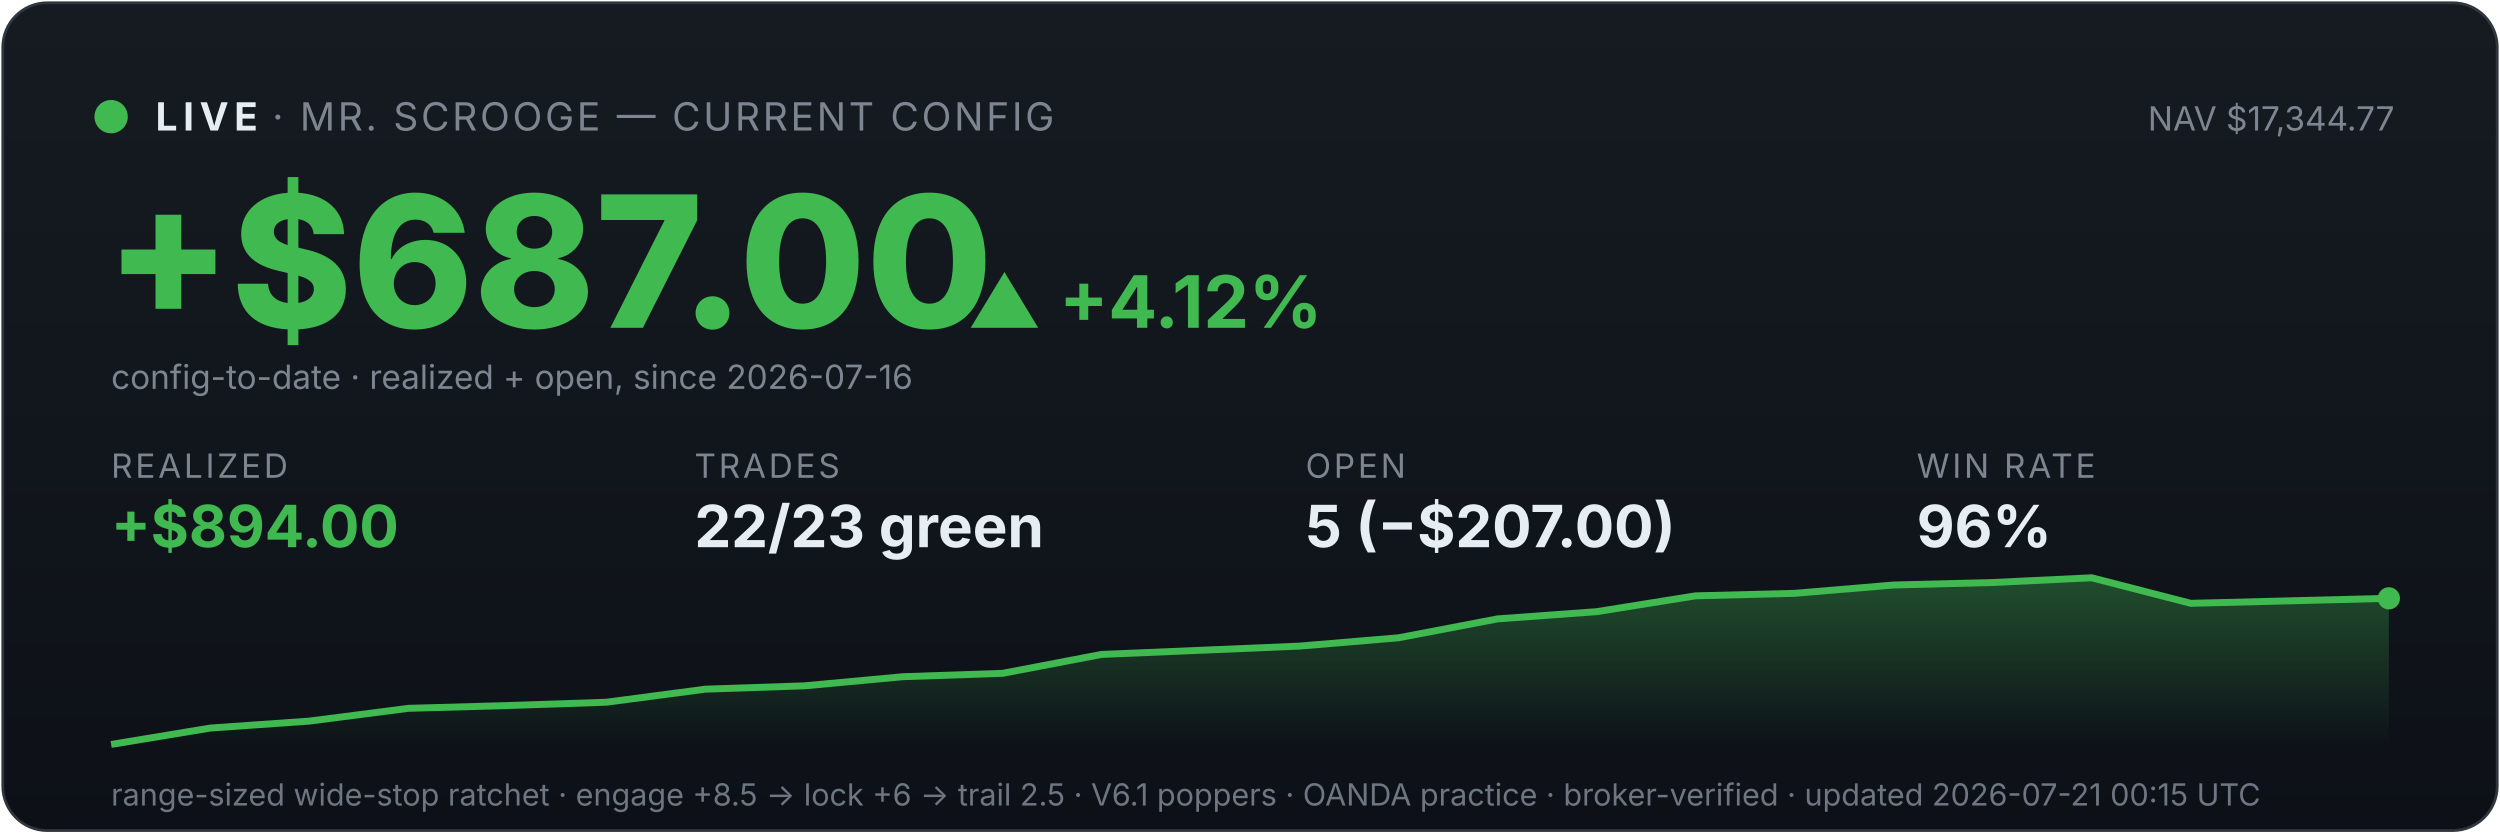
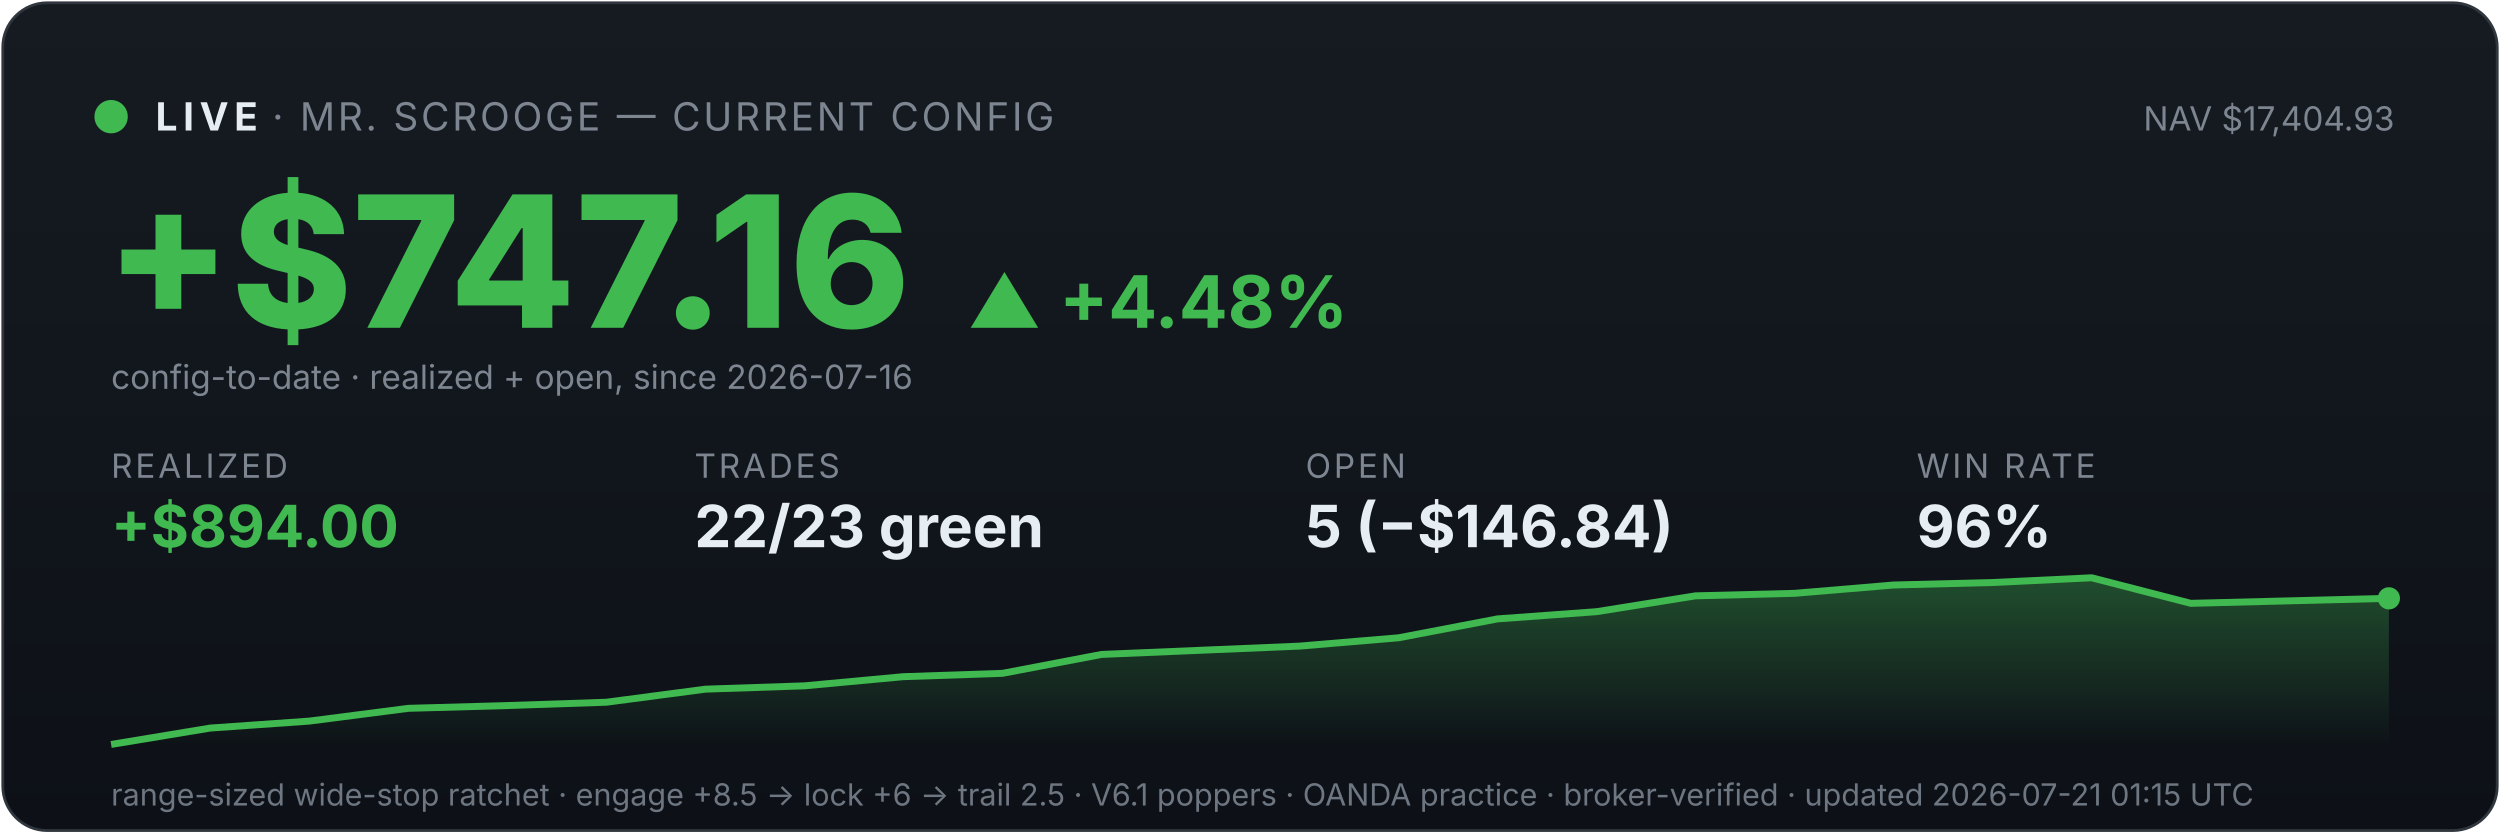
<svg xmlns="http://www.w3.org/2000/svg" viewBox="0 0 900 300" width="100%" font-family="system-ui,-apple-system,sans-serif">
  <defs>
    <linearGradient id="bg" x1="0" y1="0" x2="0" y2="1">
      <stop offset="0" stop-color="#161b22" />
      <stop offset="1" stop-color="#0d1117" />
    </linearGradient>
    <linearGradient id="fill" x1="0" y1="0" x2="0" y2="1">
      <stop offset="0" stop-color="#3fb950" stop-opacity="0.35" />
      <stop offset="1" stop-color="#3fb950" stop-opacity="0" />
    </linearGradient>
  </defs>
  <rect x="1" y="1" width="898" height="298" rx="16" fill="url(#bg)" stroke="#30363d" />
  <circle cx="40" cy="42" r="6" fill="#3fb950" />
  <text x="56" y="47" font-size="14" font-weight="700" fill="#e6edf3" letter-spacing="2">LIVE</text>
  <text x="98" y="47" font-size="14" fill="#7d8590" letter-spacing="1">· MR. SCROOGE — CURRENT CONFIG</text>
-   <text x="862" y="47" font-size="12" fill="#7d8590" text-anchor="end">NAV $17,344.77</text>
-   <text x="38" y="118" font-size="66" font-weight="800" fill="#3fb950">+$687.00</text>
-   <text x="348" y="118" font-size="26" font-weight="700" fill="#3fb950">▲ +4.12%</text>
+   <text x="862" y="47" font-size="12" fill="#7d8590" text-anchor="end">NAV $17,404.93</text>
+   <text x="38" y="118" font-size="66" font-weight="800" fill="#3fb950">+$747.16</text>
+   <text x="348" y="118" font-size="26" font-weight="700" fill="#3fb950">▲ +4.48%</text>
  <text x="40" y="140" font-size="12" fill="#7d8590">config-to-date · realized + open, since 2026-07-16</text>
  <text x="40" y="172" font-family="system-ui,-apple-system,sans-serif" font-size="12" fill="#7d8590" letter-spacing="1">REALIZED</text>
  <text x="40" y="197" font-family="system-ui,-apple-system,sans-serif" font-size="21" font-weight="700" fill="#3fb950">+$894.00</text>
  <text x="250" y="172" font-family="system-ui,-apple-system,sans-serif" font-size="12" fill="#7d8590" letter-spacing="1">TRADES</text>
  <text x="250" y="197" font-family="system-ui,-apple-system,sans-serif" font-size="21" font-weight="700" fill="#e6edf3">22/23 green</text>
  <text x="470" y="172" font-family="system-ui,-apple-system,sans-serif" font-size="12" fill="#7d8590" letter-spacing="1">OPEN</text>
-   <text x="470" y="197" font-family="system-ui,-apple-system,sans-serif" font-size="21" font-weight="700" fill="#e6edf3">5 (−$207.00)</text>
+   <text x="470" y="197" font-family="system-ui,-apple-system,sans-serif" font-size="21" font-weight="700" fill="#e6edf3">5 (−$146.84)</text>
  <text x="690" y="172" font-family="system-ui,-apple-system,sans-serif" font-size="12" fill="#7d8590" letter-spacing="1">WIN RATE</text>
  <text x="690" y="197" font-family="system-ui,-apple-system,sans-serif" font-size="21" font-weight="700" fill="#e6edf3">96%</text>
  <polygon points="40,268 40.0,268.0 75.7,262.1 111.3,259.6 147.0,255.0 182.6,254.0 218.3,252.8 253.9,248.1 289.6,246.9 325.2,243.6 360.9,242.4 396.5,235.6 432.2,234.1 467.8,232.6 503.5,229.6 539.1,222.8 574.8,220.2 610.4,214.5 646.1,213.6 681.7,210.6 717.4,209.7 753.0,208.0 788.7,217.2 824.3,216.3 860.0,215.4 860,268" fill="url(#fill)" />
  <polyline points="40.0,268.0 75.7,262.1 111.3,259.6 147.0,255.0 182.6,254.0 218.3,252.8 253.9,248.1 289.6,246.9 325.2,243.6 360.9,242.4 396.5,235.6 432.2,234.1 467.8,232.6 503.5,229.6 539.1,222.8 574.8,220.2 610.4,214.5 646.1,213.6 681.7,210.6 717.4,209.7 753.0,208.0 788.7,217.2 824.3,216.3 860.0,215.4" fill="none" stroke="#3fb950" stroke-width="2.5" />
  <circle cx="860.0" cy="215.4" r="4" fill="#3fb950" />
-   <text x="40" y="290" font-size="11" fill="#6e7681">range-sized wide-stop ratchet · engage +8.5 → lock +6 → trail 2.5 · V6.1 poppers · OANDA practice · broker-verified · updated 2026-07-21 00:15 UTC</text>
+   <text x="40" y="290" font-size="11" fill="#6e7681">range-sized wide-stop ratchet · engage +8.5 → lock +6 → trail 2.5 · V6.1 poppers · OANDA practice · broker-verified · updated 2026-07-21 01:15 UTC</text>
</svg>
